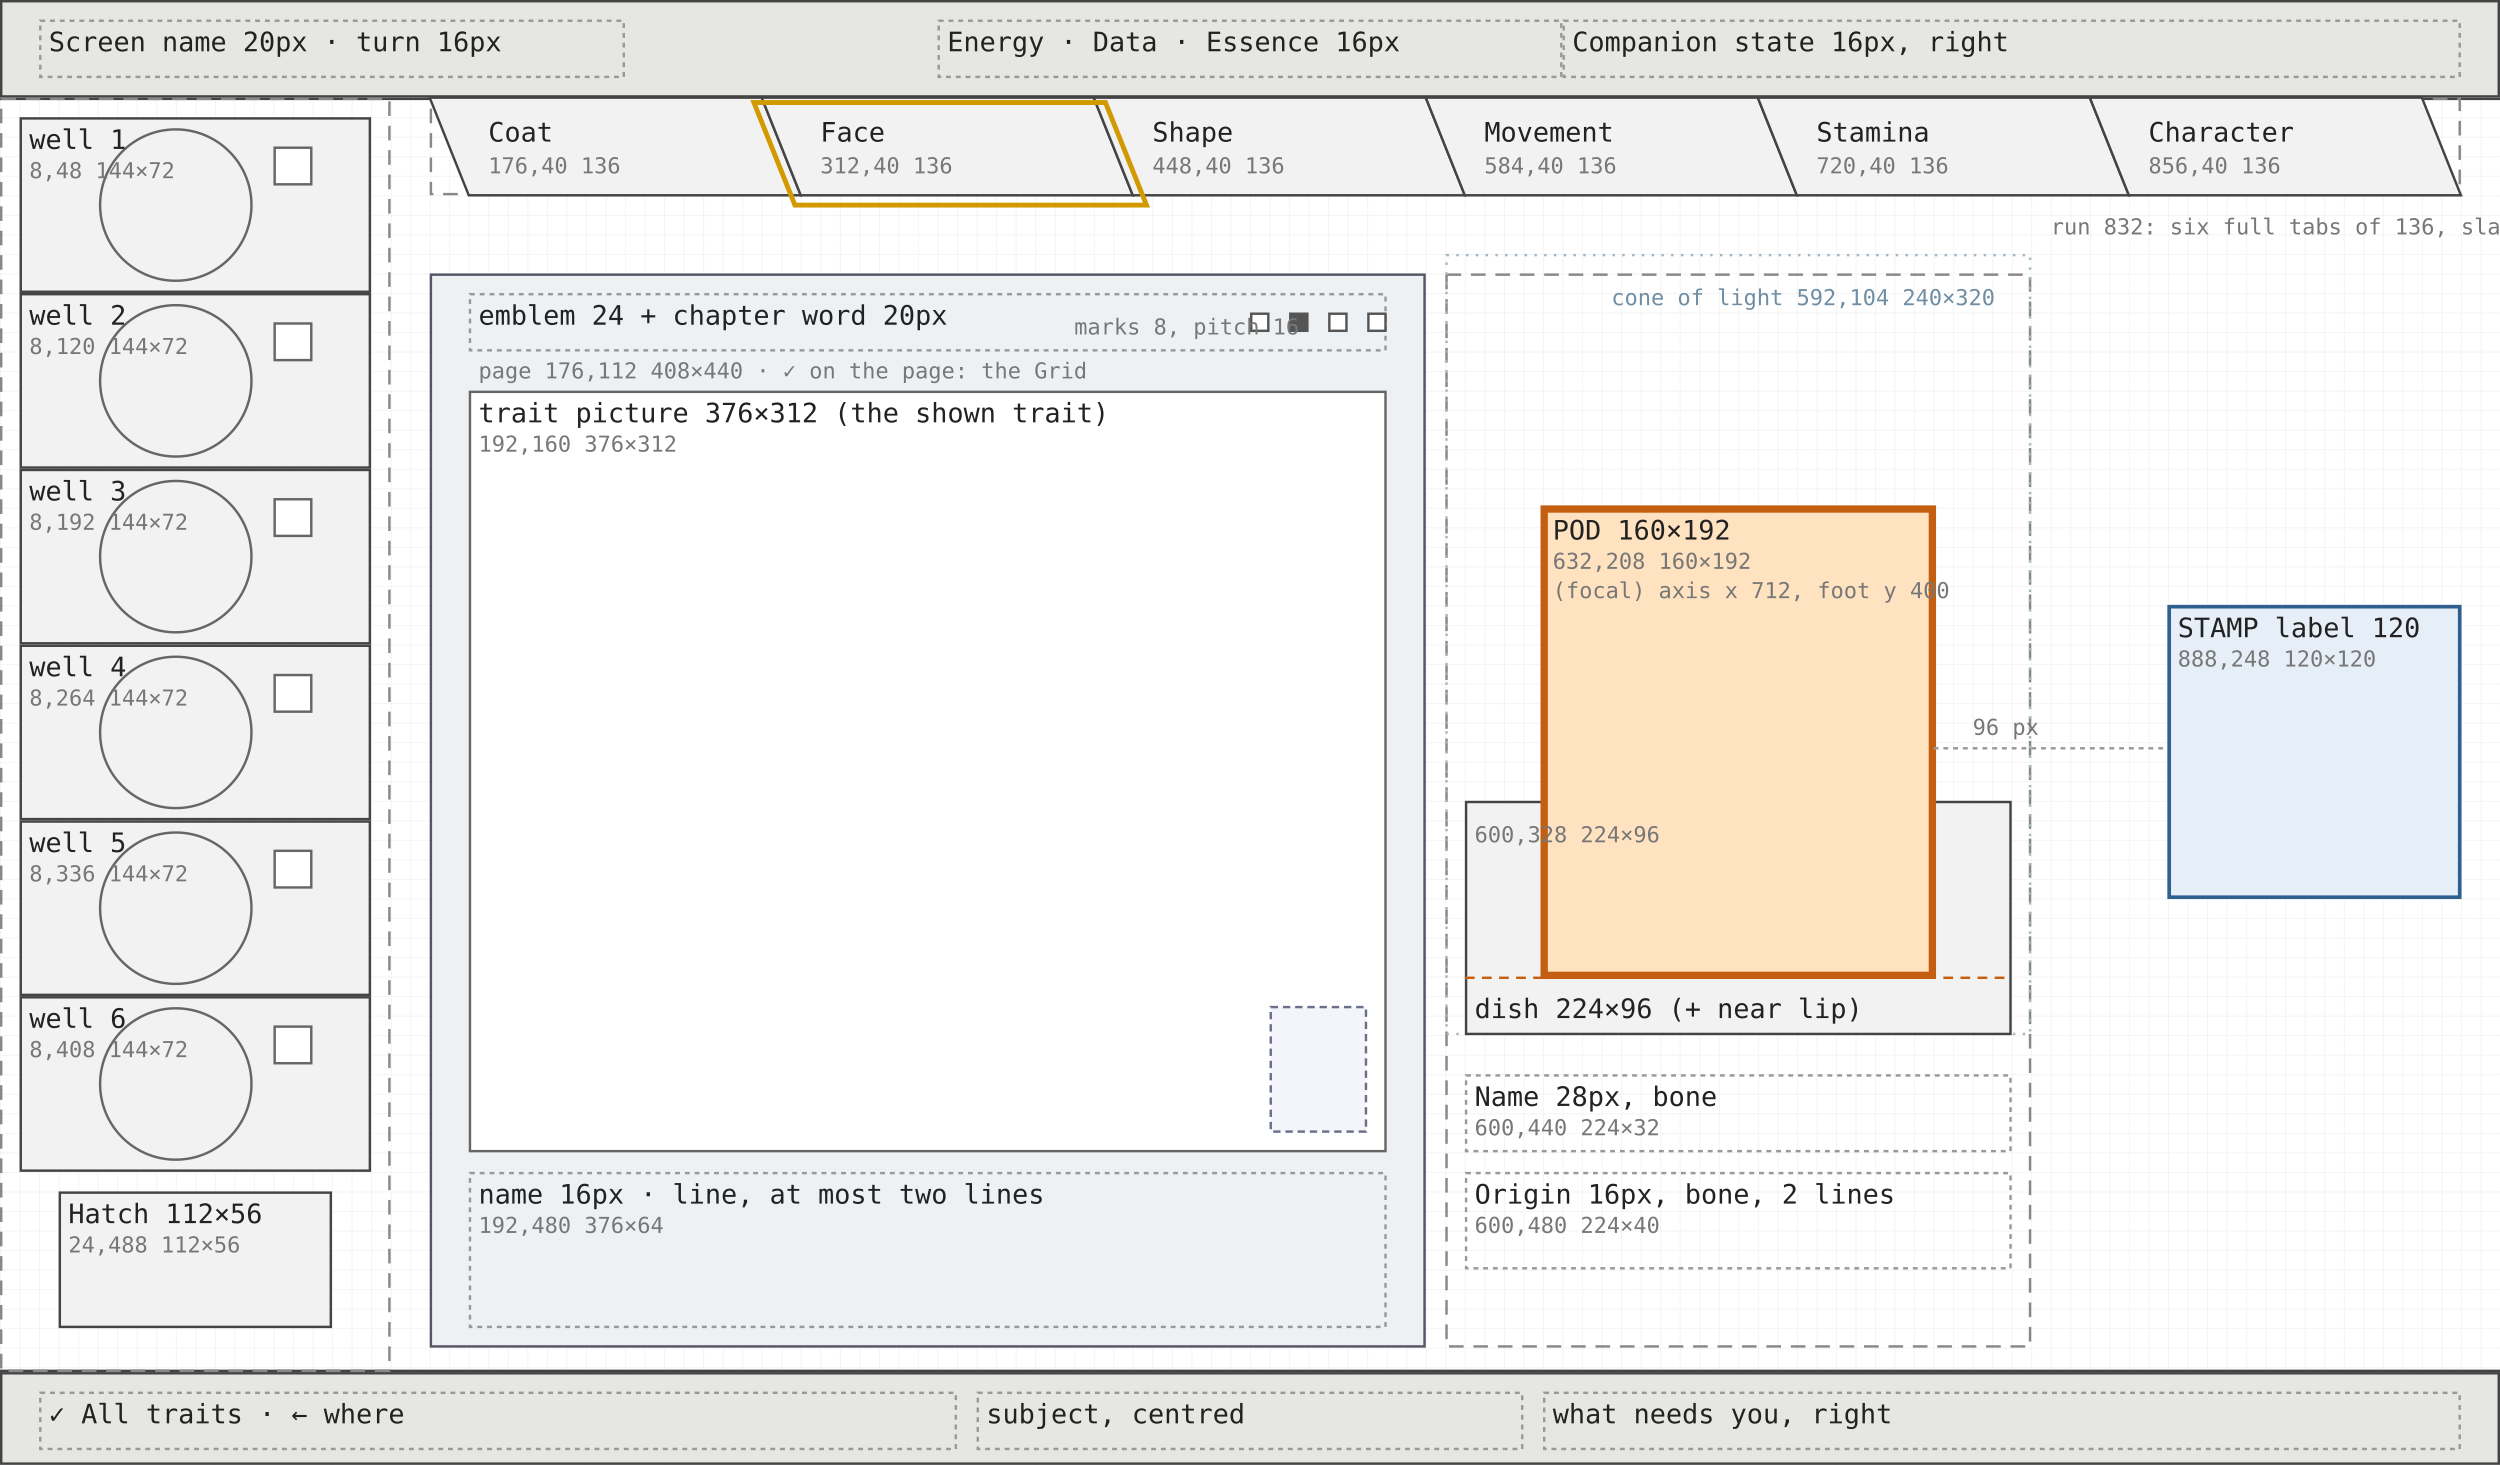
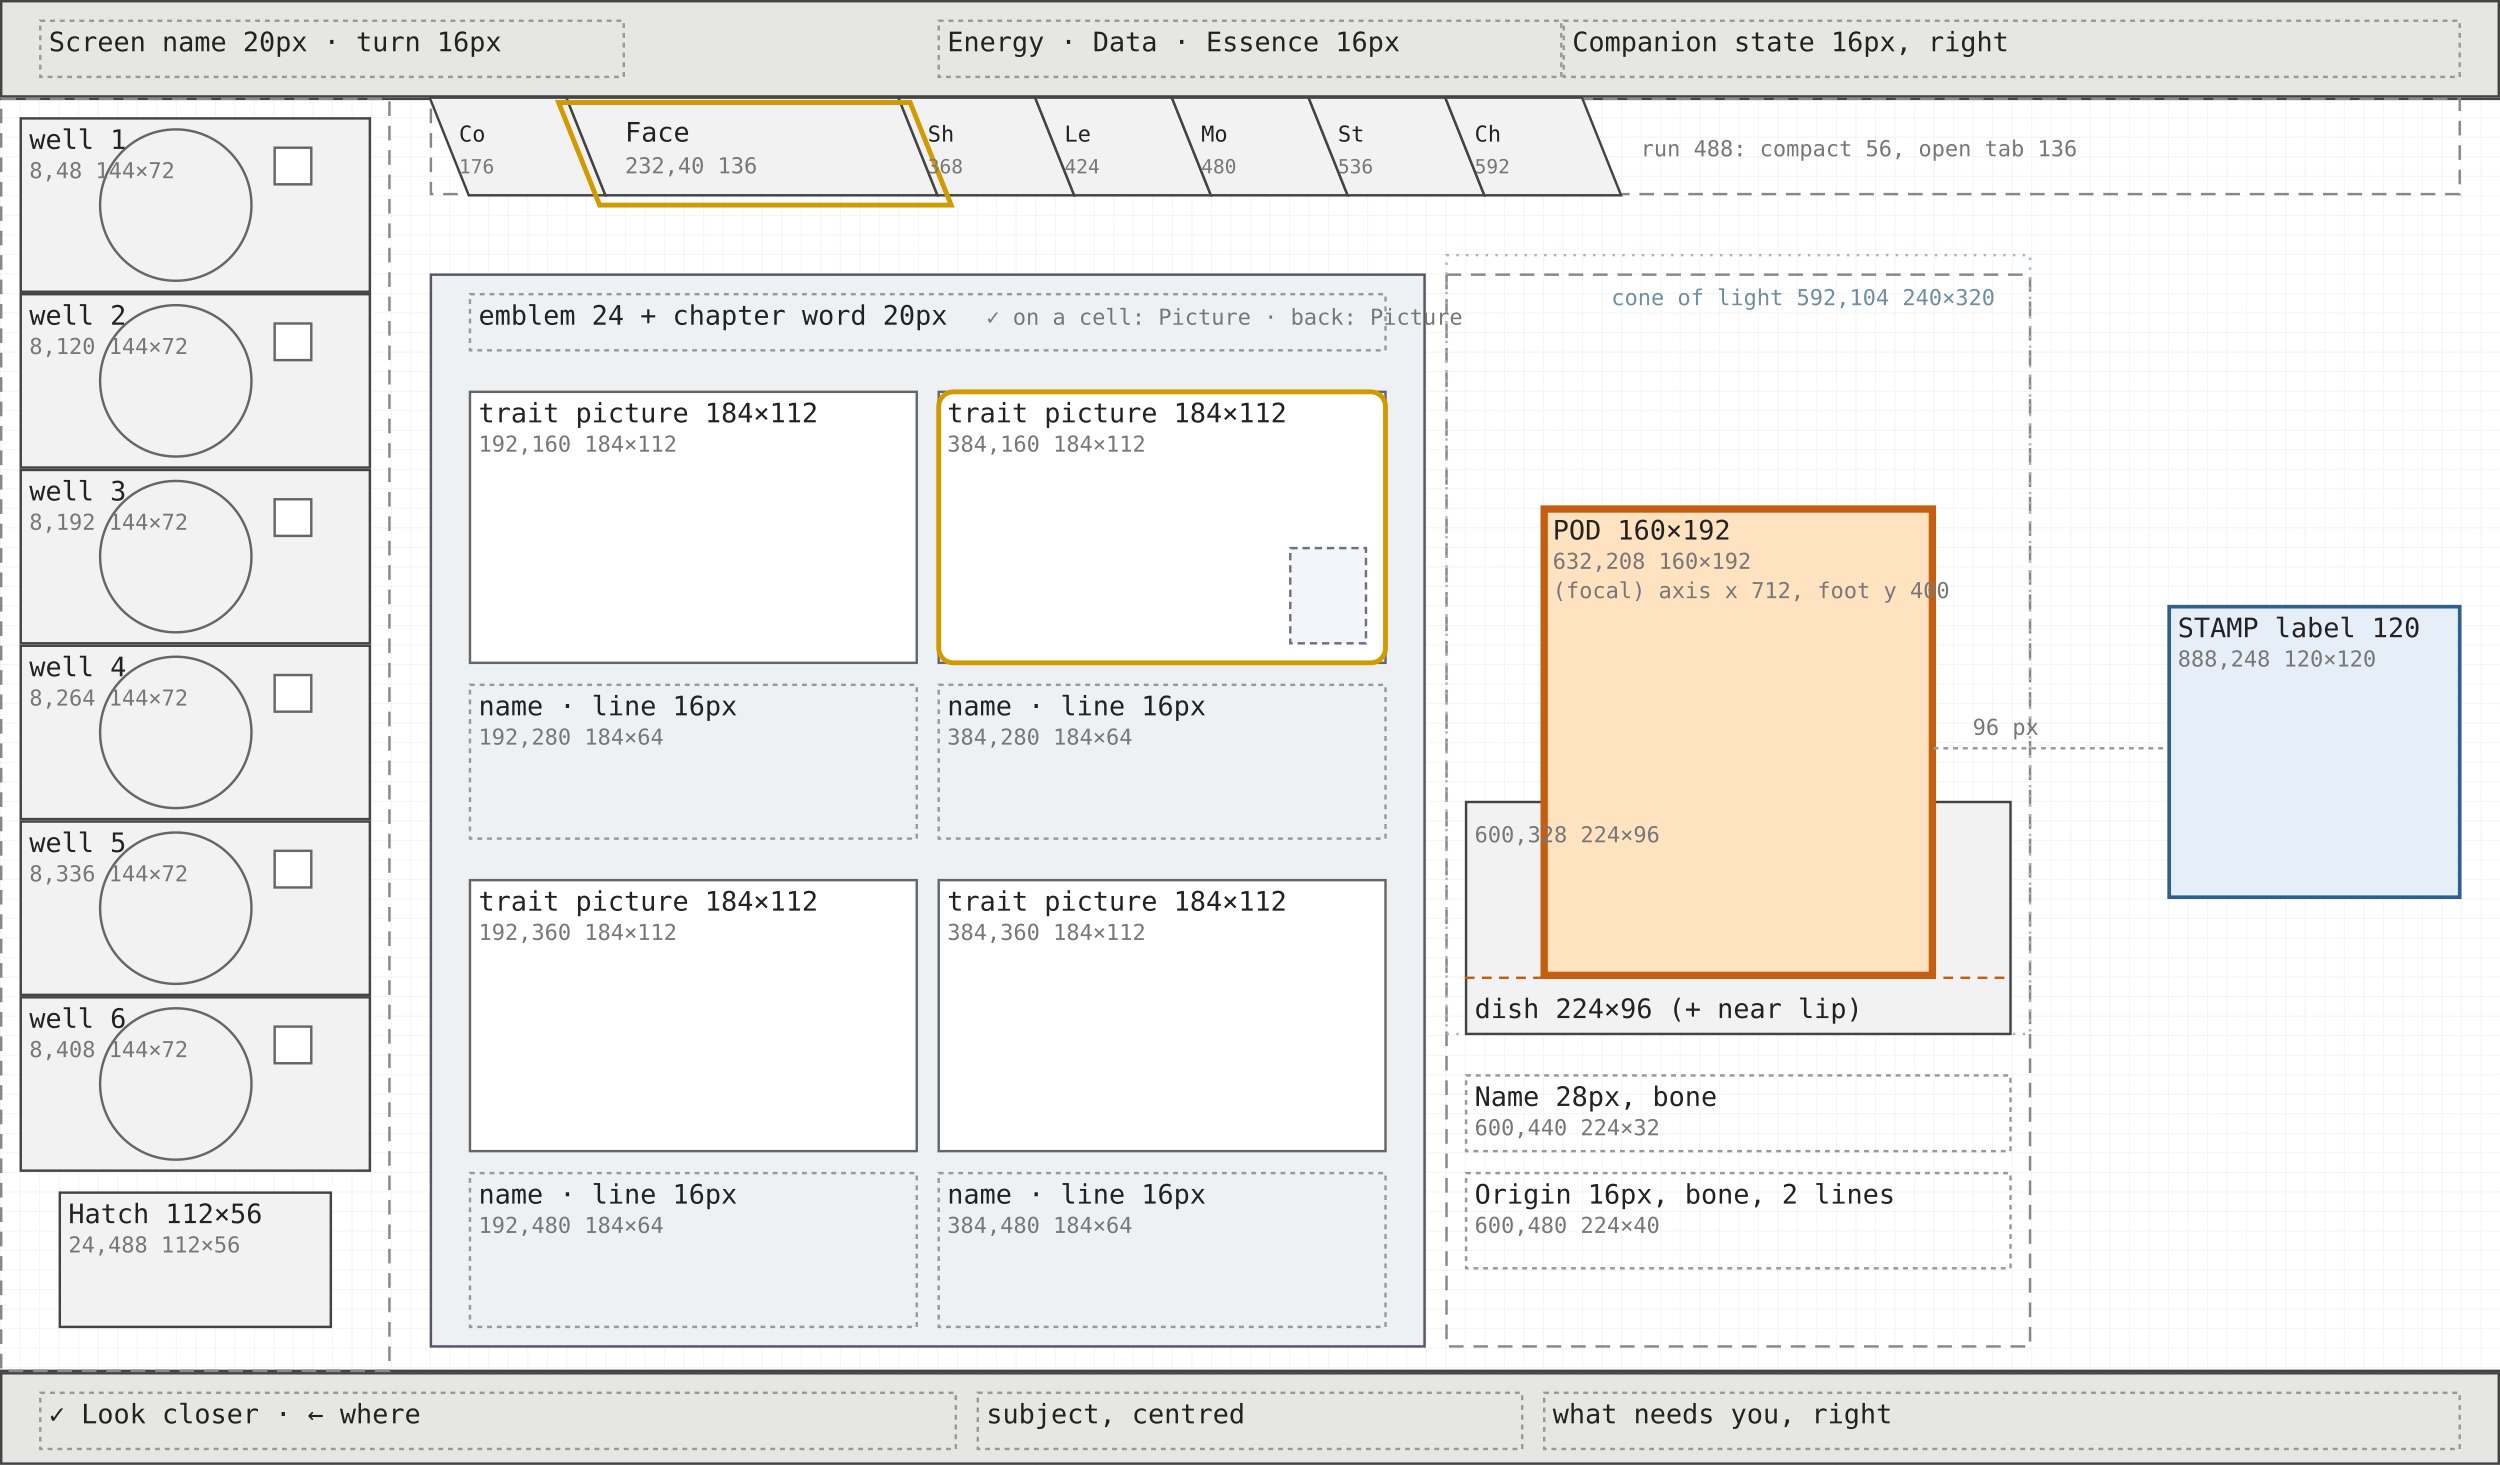
<svg xmlns="http://www.w3.org/2000/svg" viewBox="0 0 1024 600" width="1024" height="600" font-family="ui-monospace, Menlo, Consolas, monospace">
  <defs>
    <pattern id="g8" width="8" height="8" patternUnits="userSpaceOnUse">
      <path d="M8 0H0V8" fill="none" stroke="#efefef" stroke-width="0.5" />
    </pattern>
  </defs>
  <rect width="1024" height="600" fill="#ffffff" />
  <rect width="1024" height="600" fill="url(#g8)" />
  <rect x="0.5" y="0.5" width="1023" height="39" fill="#e6e6e2" stroke="#444" stroke-width="1" />
  <rect x="16.5" y="8.5" width="239" height="23" fill="none" stroke="#999" stroke-width="1" stroke-dasharray="2 2" />
  <rect x="384.5" y="8.5" width="255" height="23" fill="none" stroke="#999" stroke-width="1" stroke-dasharray="2 2" />
  <rect x="640.5" y="8.5" width="367" height="23" fill="none" stroke="#999" stroke-width="1" stroke-dasharray="2 2" />
  <rect x="0.5" y="562.5" width="1023" height="37" fill="#e6e6e2" stroke="#444" stroke-width="1" />
  <rect x="16.5" y="570.5" width="375" height="23" fill="none" stroke="#999" stroke-width="1" stroke-dasharray="2 2" />
  <rect x="400.5" y="570.5" width="223" height="23" fill="none" stroke="#999" stroke-width="1" stroke-dasharray="2 2" />
  <rect x="632.5" y="570.5" width="375" height="23" fill="none" stroke="#999" stroke-width="1" stroke-dasharray="2 2" />
  <line x1="0" y1="40.5" x2="1024" y2="40.5" stroke="#444" />
  <line x1="0" y1="561.5" x2="1024" y2="561.5" stroke="#444" />
  <rect x="0.5" y="40.5" width="159" height="521" fill="none" stroke="#888" stroke-width="1" stroke-dasharray="6 4" />
  <rect x="8.5" y="48.5" width="143" height="71" fill="#f2f2f2" stroke="#444" stroke-width="1" />
  <rect x="8.5" y="120.5" width="143" height="71" fill="#f2f2f2" stroke="#444" stroke-width="1" />
  <rect x="8.5" y="192.5" width="143" height="71" fill="#f2f2f2" stroke="#444" stroke-width="1" />
  <rect x="8.5" y="264.5" width="143" height="71" fill="#f2f2f2" stroke="#444" stroke-width="1" />
  <rect x="8.5" y="336.5" width="143" height="71" fill="#f2f2f2" stroke="#444" stroke-width="1" />
  <rect x="8.5" y="408.5" width="143" height="71" fill="#f2f2f2" stroke="#444" stroke-width="1" />
  <circle cx="72.0" cy="84.0" r="31.0" fill="none" stroke="#666" stroke-width="1" />
  <circle cx="72.0" cy="156.0" r="31.0" fill="none" stroke="#666" stroke-width="1" />
  <circle cx="72.0" cy="228.0" r="31.0" fill="none" stroke="#666" stroke-width="1" />
  <circle cx="72.0" cy="300.0" r="31.0" fill="none" stroke="#666" stroke-width="1" />
  <circle cx="72.0" cy="372.0" r="31.0" fill="none" stroke="#666" stroke-width="1" />
  <circle cx="72.0" cy="444.0" r="31.0" fill="none" stroke="#666" stroke-width="1" />
  <rect x="112.5" y="60.5" width="15" height="15" fill="#ffffff" stroke="#666" stroke-width="1" />
  <rect x="112.5" y="132.5" width="15" height="15" fill="#ffffff" stroke="#666" stroke-width="1" />
  <rect x="112.5" y="204.5" width="15" height="15" fill="#ffffff" stroke="#666" stroke-width="1" />
  <rect x="112.5" y="276.5" width="15" height="15" fill="#ffffff" stroke="#666" stroke-width="1" />
  <rect x="112.5" y="348.5" width="15" height="15" fill="#ffffff" stroke="#666" stroke-width="1" />
  <rect x="112.5" y="420.5" width="15" height="15" fill="#ffffff" stroke="#666" stroke-width="1" />
  <rect x="24.5" y="488.5" width="111" height="55" fill="#f2f2f2" stroke="#444" stroke-width="1" />
  <rect x="176.5" y="40.5" width="831" height="39" fill="none" stroke="#888" stroke-width="1" stroke-dasharray="6 4" />
-   <polygon points="176,40 312,40 328,80 192,80" fill="#f2f2f2" stroke="#444" stroke-width="1" />
-   <polygon points="312,40 448,40 464,80 328,80" fill="#f2f2f2" stroke="#444" stroke-width="1" />
-   <polygon points="448,40 584,40 600,80 464,80" fill="#f2f2f2" stroke="#444" stroke-width="1" />
-   <polygon points="584,40 720,40 736,80 600,80" fill="#f2f2f2" stroke="#444" stroke-width="1" />
-   <polygon points="720,40 856,40 872,80 736,80" fill="#f2f2f2" stroke="#444" stroke-width="1" />
-   <polygon points="856,40 992,40 1008,80 872,80" fill="#f2f2f2" stroke="#444" stroke-width="1" />
-   <path d="M308.8,42 L452.8,42 L469.6,84 L325.6,84 Z" fill="none" stroke="#d29a00" stroke-width="2" />
+   <polygon points="176,40 232,40 248,80 192,80" fill="#f2f2f2" stroke="#444" stroke-width="1" />
+   <polygon points="232,40 368,40 384,80 248,80" fill="#f2f2f2" stroke="#444" stroke-width="1" />
+   <polygon points="368,40 424,40 440,80 384,80" fill="#f2f2f2" stroke="#444" stroke-width="1" />
+   <polygon points="424,40 480,40 496,80 440,80" fill="#f2f2f2" stroke="#444" stroke-width="1" />
+   <polygon points="480,40 536,40 552,80 496,80" fill="#f2f2f2" stroke="#444" stroke-width="1" />
+   <polygon points="536,40 592,40 608,80 552,80" fill="#f2f2f2" stroke="#444" stroke-width="1" />
+   <polygon points="592,40 648,40 664,80 608,80" fill="#f2f2f2" stroke="#444" stroke-width="1" />
+   <path d="M228.8,42 L372.8,42 L389.6,84 L245.6,84 Z" fill="none" stroke="#d29a00" stroke-width="2" />
  <rect x="176.5" y="112.5" width="407" height="439" fill="#eef1f3" stroke="#556" stroke-width="1" />
  <rect x="192.5" y="120.5" width="375" height="23" fill="none" stroke="#999" stroke-width="1" stroke-dasharray="2 2" />
-   <rect x="512.5" y="128.5" width="7" height="7" fill="#ffffff" stroke="#555" stroke-width="1" />
-   <rect x="528.5" y="128.5" width="7" height="7" fill="#555" stroke="#555" stroke-width="1" />
-   <rect x="544.5" y="128.5" width="7" height="7" fill="#ffffff" stroke="#555" stroke-width="1" />
-   <rect x="560.5" y="128.5" width="7" height="7" fill="#ffffff" stroke="#555" stroke-width="1" />
-   <rect x="192.5" y="160.5" width="375" height="311" fill="#ffffff" stroke="#666" stroke-width="1" />
-   <rect x="520.5" y="412.5" width="39" height="51" fill="#f4f5fa" stroke="#6b6f8a" stroke-width="1" stroke-dasharray="3 2" />
-   <rect x="192.5" y="480.5" width="375" height="63" fill="none" stroke="#999" stroke-width="1" stroke-dasharray="2 2" />
+   <rect x="192.5" y="160.5" width="183" height="111" fill="#ffffff" stroke="#666" stroke-width="1" />
+   <rect x="192.5" y="280.5" width="183" height="63" fill="none" stroke="#999" stroke-width="1" stroke-dasharray="2 2" />
+   <rect x="384.5" y="160.5" width="183" height="111" fill="#ffffff" stroke="#666" stroke-width="1" />
+   <rect x="384.5" y="280.5" width="183" height="63" fill="none" stroke="#999" stroke-width="1" stroke-dasharray="2 2" />
+   <rect x="192.5" y="360.5" width="183" height="111" fill="#ffffff" stroke="#666" stroke-width="1" />
+   <rect x="192.5" y="480.5" width="183" height="63" fill="none" stroke="#999" stroke-width="1" stroke-dasharray="2 2" />
+   <rect x="384.5" y="360.5" width="183" height="111" fill="#ffffff" stroke="#666" stroke-width="1" />
+   <rect x="384.5" y="480.5" width="183" height="63" fill="none" stroke="#999" stroke-width="1" stroke-dasharray="2 2" />
+   <rect x="384.5" y="160.5" width="183" height="111" rx="6" fill="none" stroke="#d29a00" stroke-width="2" />
+   <rect x="528.5" y="224.5" width="31" height="39" fill="#f4f5fa" stroke="#6b6f8a" stroke-width="1" stroke-dasharray="3 2" />
  <rect x="592.5" y="112.5" width="239" height="439" fill="none" stroke="#888" stroke-width="1" stroke-dasharray="6 4" />
  <rect x="592.5" y="104.5" width="239" height="319" fill="none" stroke="#9fb8c8" stroke-width="1" stroke-dasharray="1 3" />
  <rect x="600.5" y="328.5" width="223" height="95" fill="#f2f2f2" stroke="#444" stroke-width="1" />
  <rect x="632.5" y="208.5" width="159" height="191" fill="#ffe2bf" stroke="#c45f12" stroke-width="3" />
  <line x1="600" y1="400.5" x2="824" y2="400.5" stroke="#c45f12" stroke-width="1" stroke-dasharray="4 3" />
  <rect x="600.5" y="440.5" width="223" height="31" fill="none" stroke="#999" stroke-width="1" stroke-dasharray="2 2" />
  <rect x="600.5" y="480.5" width="223" height="39" fill="none" stroke="#999" stroke-width="1" stroke-dasharray="2 2" />
  <rect x="888.5" y="248.5" width="119" height="119" fill="#e6eef7" stroke="#2f5f8f" stroke-width="1.5" />
  <line x1="792" y1="306.5" x2="888" y2="306.5" stroke="#999" stroke-width="1" stroke-dasharray="2 2" />
  <text x="20" y="21" font-size="11" fill="#222">Screen name 20px · turn 16px</text>
  <text x="388" y="21" font-size="11" fill="#222">Energy · Data · Essence 16px</text>
  <text x="644" y="21" font-size="11" fill="#222">Companion state 16px, right</text>
-   <text x="20" y="583" font-size="11" fill="#222">✓ All traits · ← where</text>
+   <text x="20" y="583" font-size="11" fill="#222">✓ Look closer · ← where</text>
  <text x="404" y="583" font-size="11" fill="#222">subject, centred</text>
  <text x="636" y="583" font-size="11" fill="#222">what needs you, right</text>
  <text x="12" y="61" font-size="11" fill="#222">well 1</text>
  <text x="12" y="73" font-size="9" fill="#777">8,48 144×72</text>
  <text x="12" y="133" font-size="11" fill="#222">well 2</text>
  <text x="12" y="145" font-size="9" fill="#777">8,120 144×72</text>
  <text x="12" y="205" font-size="11" fill="#222">well 3</text>
  <text x="12" y="217" font-size="9" fill="#777">8,192 144×72</text>
  <text x="12" y="277" font-size="11" fill="#222">well 4</text>
  <text x="12" y="289" font-size="9" fill="#777">8,264 144×72</text>
  <text x="12" y="349" font-size="11" fill="#222">well 5</text>
  <text x="12" y="361" font-size="9" fill="#777">8,336 144×72</text>
  <text x="12" y="421" font-size="11" fill="#222">well 6</text>
  <text x="12" y="433" font-size="9" fill="#777">8,408 144×72</text>
  <text x="28" y="501" font-size="11" fill="#222">Hatch 112×56</text>
  <text x="28" y="513" font-size="9" fill="#777">24,488 112×56</text>
-   <text x="200" y="58" font-size="11" fill="#222">Coat</text>
-   <text x="200" y="71" font-size="9" fill="#777">176,40 136</text>
-   <text x="336" y="58" font-size="11" fill="#222">Face</text>
-   <text x="336" y="71" font-size="9" fill="#777">312,40 136</text>
-   <text x="472" y="58" font-size="11" fill="#222">Shape</text>
-   <text x="472" y="71" font-size="9" fill="#777">448,40 136</text>
-   <text x="608" y="58" font-size="11" fill="#222">Movement</text>
-   <text x="608" y="71" font-size="9" fill="#777">584,40 136</text>
-   <text x="744" y="58" font-size="11" fill="#222">Stamina</text>
-   <text x="744" y="71" font-size="9" fill="#777">720,40 136</text>
-   <text x="880" y="58" font-size="11" fill="#222">Character</text>
-   <text x="880" y="71" font-size="9" fill="#777">856,40 136</text>
-   <text x="840" y="96" font-size="9" fill="#777">run 832: six full tabs of 136, slant 16</text>
+   <text x="188" y="58" font-size="9" fill="#222">Co</text>
+   <text x="188" y="71" font-size="8" fill="#777">176</text>
+   <text x="256" y="58" font-size="11" fill="#222">Face</text>
+   <text x="256" y="71" font-size="9" fill="#777">232,40 136</text>
+   <text x="380" y="58" font-size="9" fill="#222">Sh</text>
+   <text x="380" y="71" font-size="8" fill="#777">368</text>
+   <text x="436" y="58" font-size="9" fill="#222">Le</text>
+   <text x="436" y="71" font-size="8" fill="#777">424</text>
+   <text x="492" y="58" font-size="9" fill="#222">Mo</text>
+   <text x="492" y="71" font-size="8" fill="#777">480</text>
+   <text x="548" y="58" font-size="9" fill="#222">St</text>
+   <text x="548" y="71" font-size="8" fill="#777">536</text>
+   <text x="604" y="58" font-size="9" fill="#222">Ch</text>
+   <text x="604" y="71" font-size="8" fill="#777">592</text>
+   <text x="672" y="64" font-size="9" fill="#777">run 488: compact 56, open tab 136</text>
  <text x="196" y="133" font-size="11" fill="#222">emblem 24 + chapter word 20px</text>
-   <text x="440" y="137" font-size="9" fill="#777">marks 8, pitch 16</text>
-   <text x="196" y="173" font-size="11" fill="#222">trait picture 376×312 (the shown trait)</text>
-   <text x="196" y="185" font-size="9" fill="#777">192,160 376×312</text>
-   <text x="196" y="493" font-size="11" fill="#222">name 16px · line, at most two lines</text>
-   <text x="196" y="505" font-size="9" fill="#777">192,480 376×64</text>
-   <text x="196" y="155" font-size="9" fill="#777">page 176,112 408×440 · ✓ on the page: the Grid</text>
+   <text x="196" y="173" font-size="11" fill="#222">trait picture 184×112</text>
+   <text x="196" y="185" font-size="9" fill="#777">192,160 184×112</text>
+   <text x="196" y="293" font-size="11" fill="#222">name · line 16px</text>
+   <text x="196" y="305" font-size="9" fill="#777">192,280 184×64</text>
+   <text x="388" y="173" font-size="11" fill="#222">trait picture 184×112</text>
+   <text x="388" y="185" font-size="9" fill="#777">384,160 184×112</text>
+   <text x="388" y="293" font-size="11" fill="#222">name · line 16px</text>
+   <text x="388" y="305" font-size="9" fill="#777">384,280 184×64</text>
+   <text x="196" y="373" font-size="11" fill="#222">trait picture 184×112</text>
+   <text x="196" y="385" font-size="9" fill="#777">192,360 184×112</text>
+   <text x="196" y="493" font-size="11" fill="#222">name · line 16px</text>
+   <text x="196" y="505" font-size="9" fill="#777">192,480 184×64</text>
+   <text x="388" y="373" font-size="11" fill="#222">trait picture 184×112</text>
+   <text x="388" y="385" font-size="9" fill="#777">384,360 184×112</text>
+   <text x="388" y="493" font-size="11" fill="#222">name · line 16px</text>
+   <text x="388" y="505" font-size="9" fill="#777">384,480 184×64</text>
+   <text x="404" y="133" font-size="9" fill="#777">✓ on a cell: Picture · back: Picture</text>
  <text x="660" y="125" font-size="9" fill="#6f8ea3">cone of light 592,104 240×320</text>
  <text x="636" y="221" font-size="11" fill="#222">POD 160×192</text>
  <text x="636" y="233" font-size="9" fill="#777">632,208 160×192</text>
  <text x="636" y="245" font-size="9" fill="#777">(focal) axis x 712, foot y 400</text>
  <text x="604" y="417" font-size="11" fill="#222">dish 224×96 (+ near lip)</text>
  <text x="604" y="345" font-size="9" fill="#777">600,328 224×96</text>
  <text x="604" y="453" font-size="11" fill="#222">Name 28px, bone</text>
  <text x="604" y="465" font-size="9" fill="#777">600,440 224×32</text>
  <text x="604" y="493" font-size="11" fill="#222">Origin 16px, bone, 2 lines</text>
  <text x="604" y="505" font-size="9" fill="#777">600,480 224×40</text>
  <text x="892" y="261" font-size="11" fill="#222">STAMP label 120</text>
  <text x="892" y="273" font-size="9" fill="#777">888,248 120×120</text>
  <text x="808" y="301" font-size="9" fill="#777">96 px</text>
</svg>
